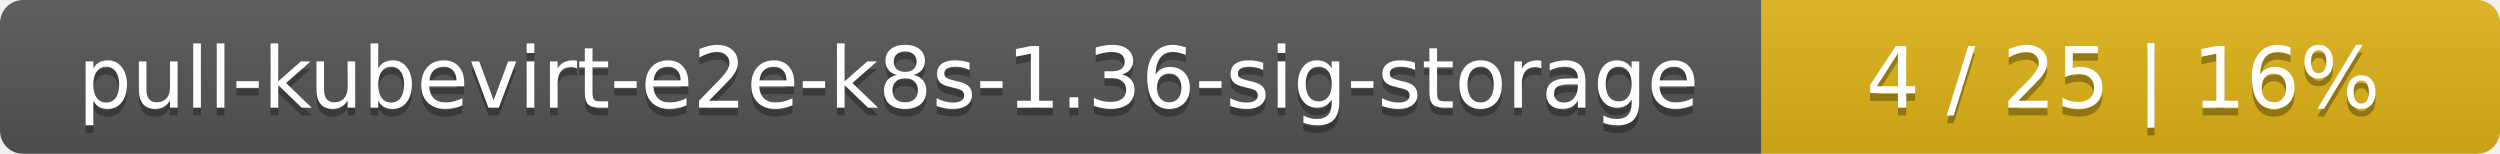
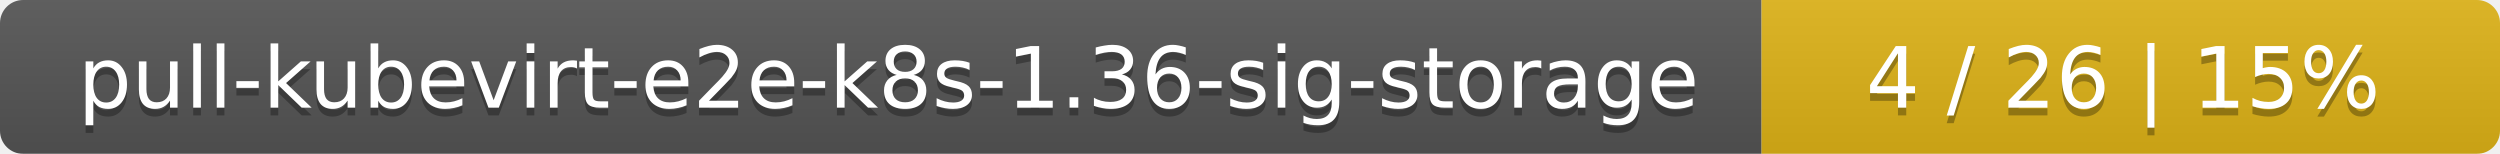
<svg xmlns="http://www.w3.org/2000/svg" width="325" height="20">
  <linearGradient id="smooth" x2="0" y2="100%">
    <stop offset="0" stop-color="#bbb" stop-opacity=".1" />
    <stop offset="1" stop-opacity=".1" />
  </linearGradient>
  <mask id="round">
    <rect width="325" height="20" rx="3" fill="#fff" />
  </mask>
  <g mask="url(#round)">
    <rect width="229" height="20" fill="#555" />
    <rect x="229" width="96" height="20" fill="#dfb317" />
    <rect width="325" height="20" fill="url(#smooth)" />
  </g>
  <g fill="#fff" text-anchor="middle" font-family="DejaVu Sans,Verdana,Geneva,sans-serif" font-size="11">
    <text x="115.5" y="15" fill="#010101" fill-opacity=".3">pull-kubevirt-e2e-k8s-1.36-sig-storage</text>
    <text x="115.5" y="14">pull-kubevirt-e2e-k8s-1.36-sig-storage</text>
-     <text x="276" y="15" fill="#010101" fill-opacity=".3">4 / 25    |    16%</text>
-     <text x="276" y="14">4 / 25    |    16%</text>
+     <text x="276" y="15" fill="#010101" fill-opacity=".3">4 / 26    |    15%</text>
+     <text x="276" y="14">4 / 26    |    15%</text>
  </g>
</svg>
